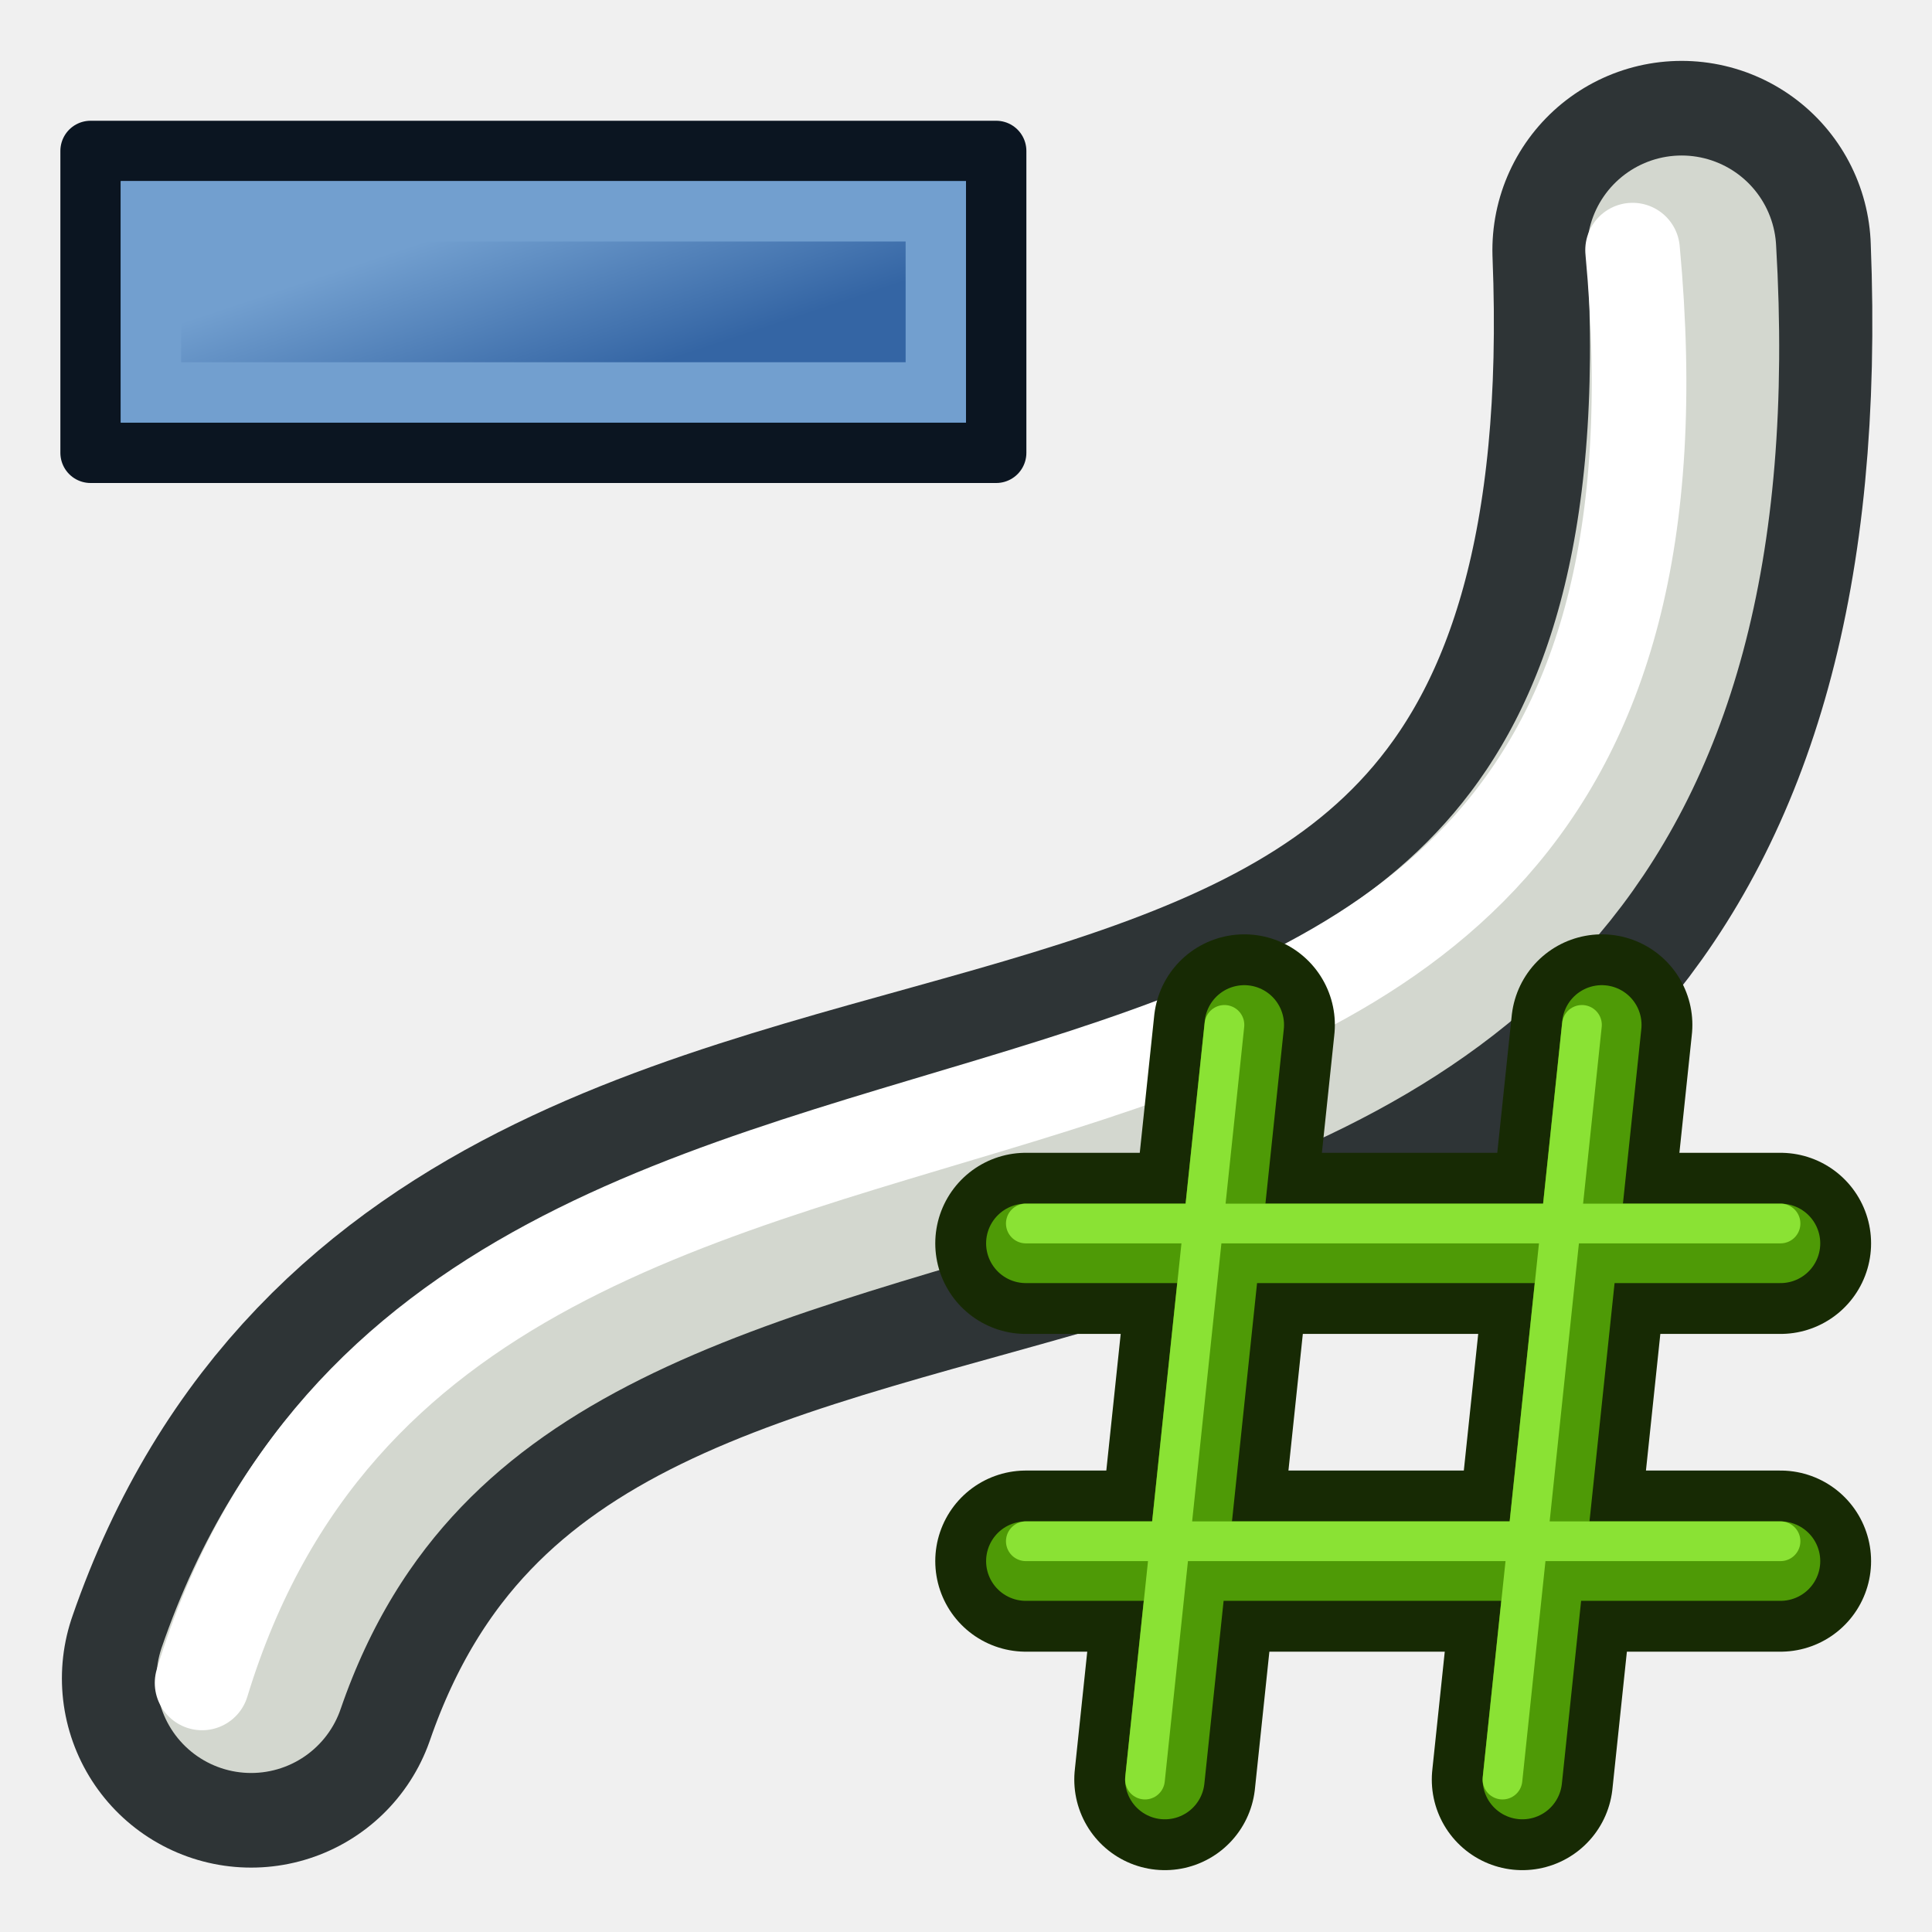
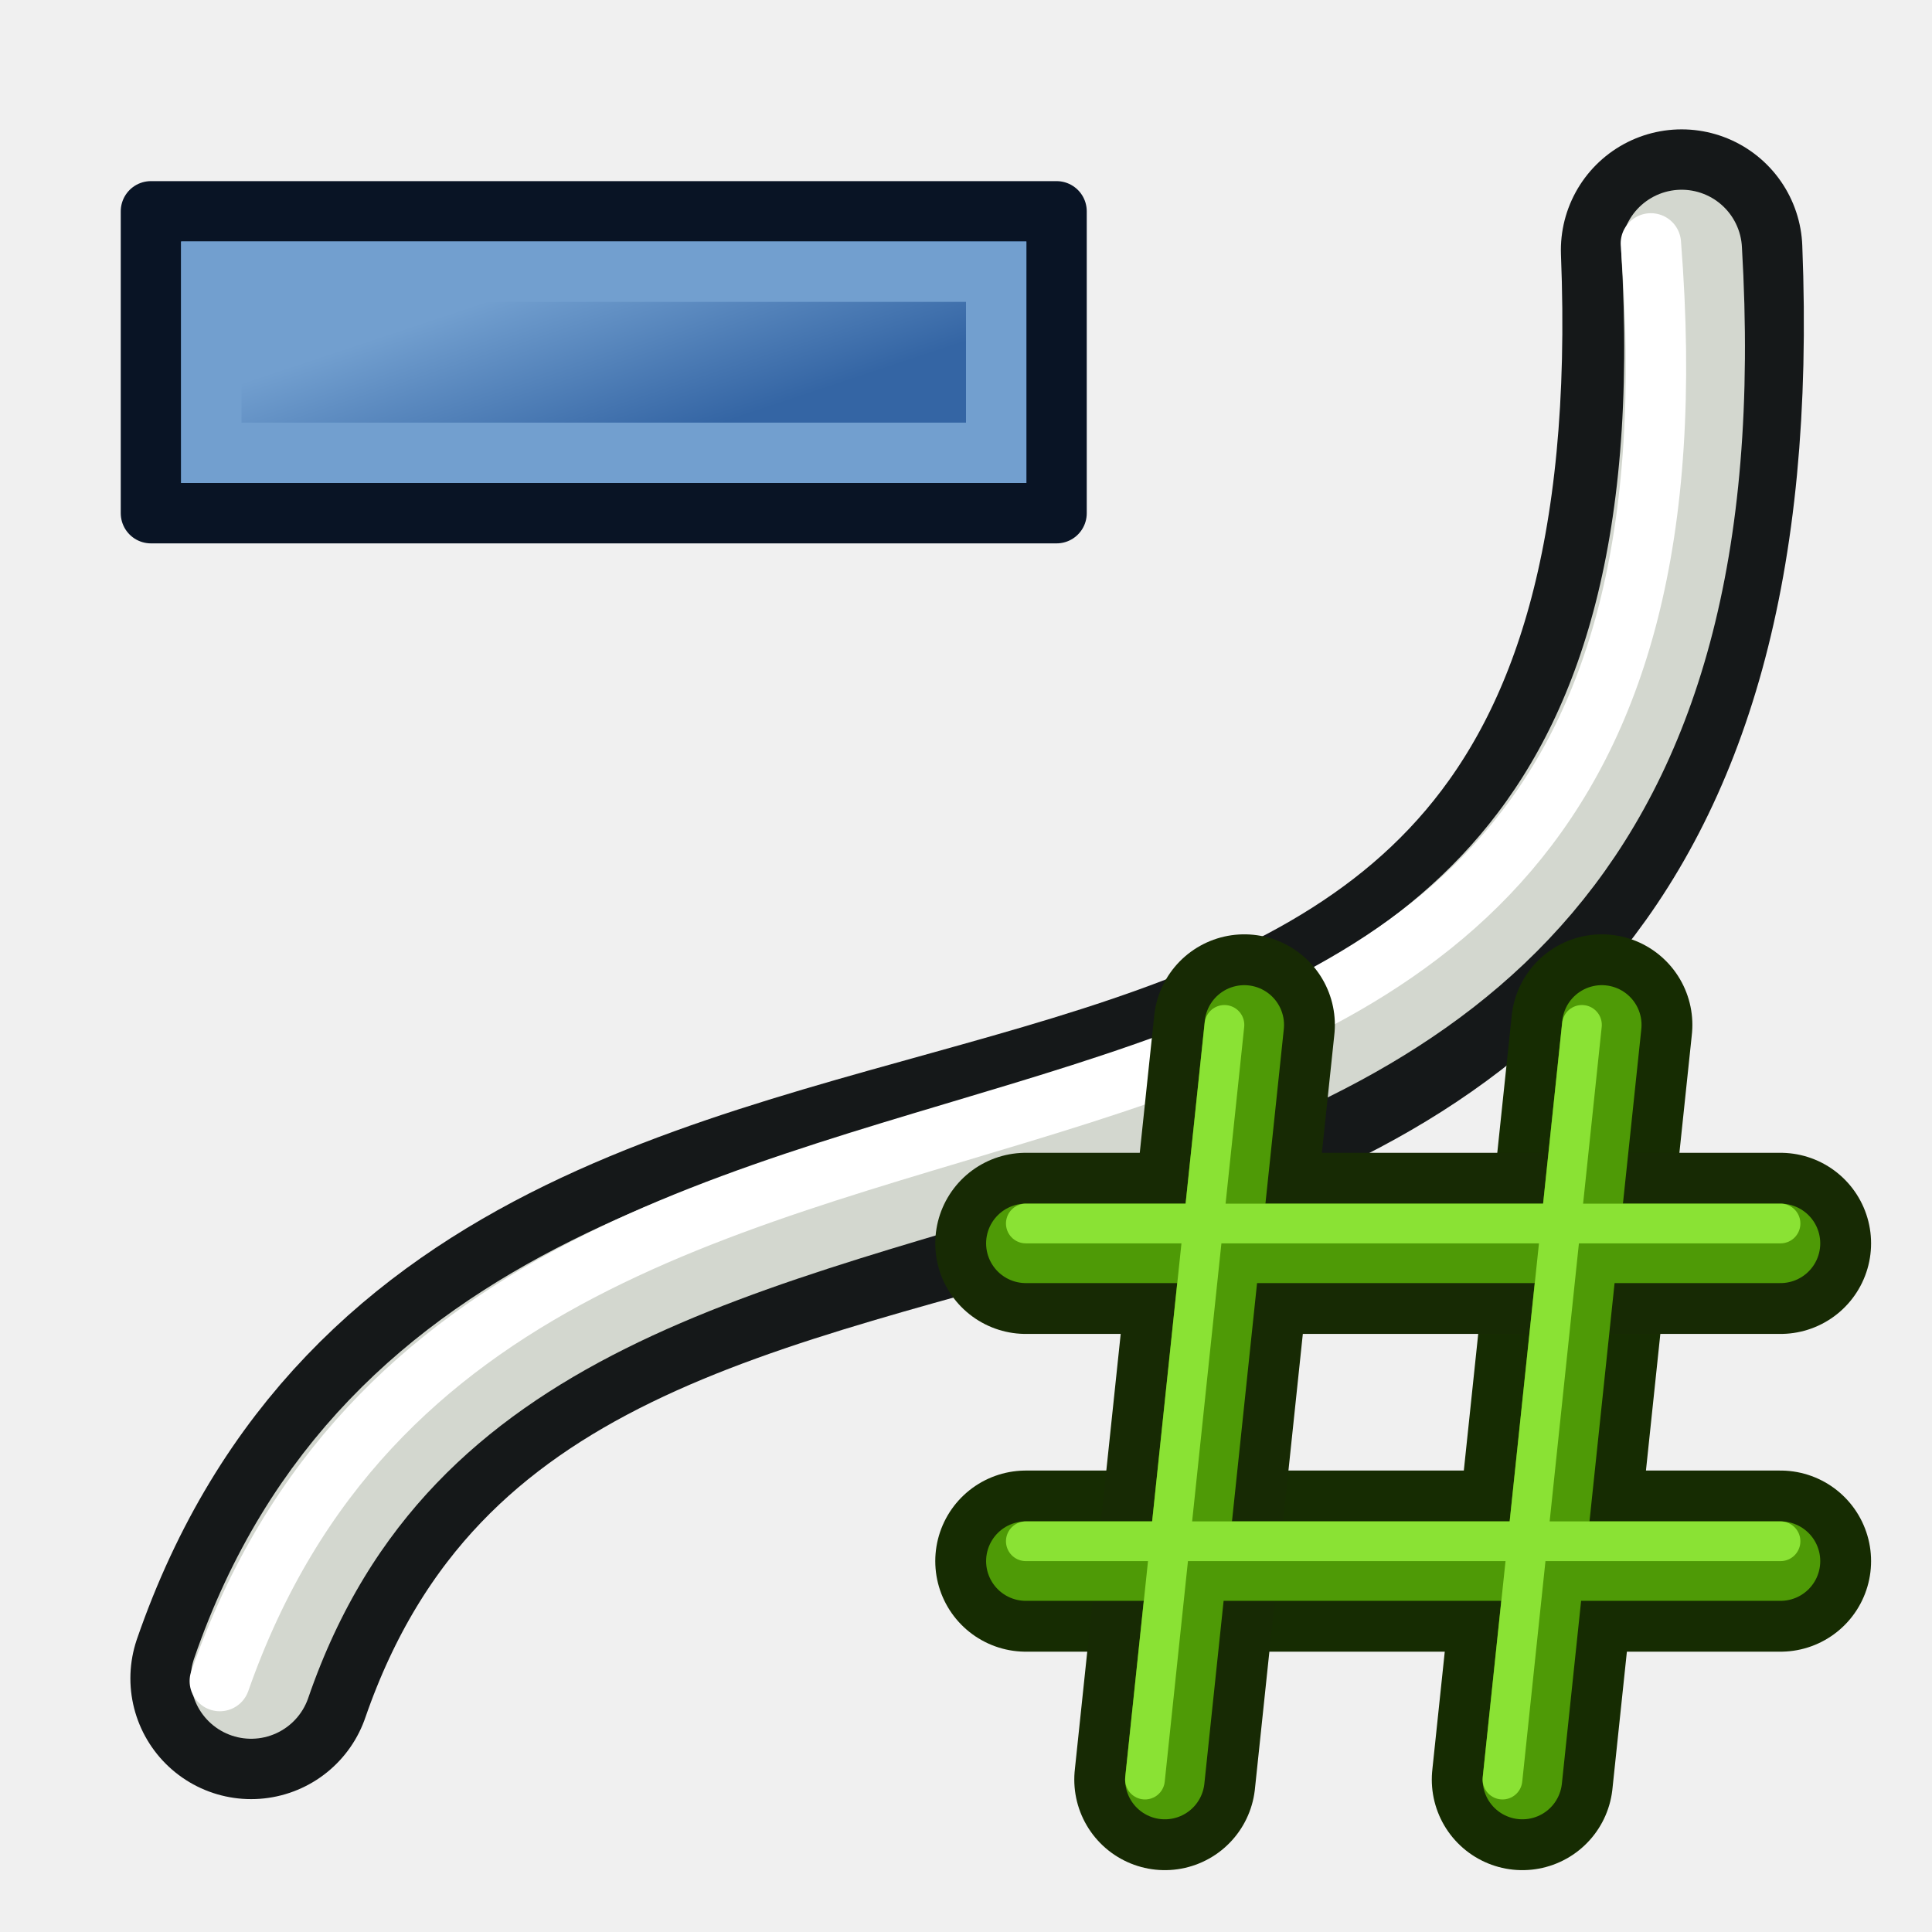
- <svg xmlns="http://www.w3.org/2000/svg" xmlns:xlink="http://www.w3.org/1999/xlink" width="64px" height="64px" id="svg2918" version="1.1">
-   <defs id="defs2920">
-     <linearGradient id="linearGradient3144">
-       <stop style="stop-color:#ffffff;stop-opacity:1" offset="0" id="stop3146" />
-       <stop style="stop-color:#ffffff;stop-opacity:0" offset="1" id="stop3148" />
+ <svg xmlns="http://www.w3.org/2000/svg" xmlns:xlink="http://www.w3.org/1999/xlink" width="64" height="64" id="svg2869" version="1.1" viewBox="0 0 64 64">
+   <defs id="defs2871">
+     <linearGradient id="linearGradient5">
+       <stop style="stop-color:#ef2929;stop-opacity:1;" offset="0" id="stop19" />
+       <stop style="stop-color:#ef2929;stop-opacity:0;" offset="1" id="stop20" />
    </linearGradient>
-     <linearGradient id="linearGradient3144-3">
-       <stop style="stop-color:#ffffff;stop-opacity:1" offset="0" id="stop3146-1" />
-       <stop style="stop-color:#ffffff;stop-opacity:0" offset="1" id="stop3148-5" />
+     <linearGradient id="swatch18">
+       <stop style="stop-color:#ef2929;stop-opacity:1;" offset="0" id="stop18" />
    </linearGradient>
-     <radialGradient xlink:href="#linearGradient3144" id="radialGradient3958" gradientUnits="userSpaceOnUse" gradientTransform="matrix(1,0,0,0.6985294,0,202.8286)" cx="225.264" cy="672.797" fx="225.264" fy="672.797" r="34.345" />
-     <radialGradient xlink:href="#linearGradient3144-3" id="radialGradient3960" gradientUnits="userSpaceOnUse" gradientTransform="matrix(1,0,0,0.6985294,0,202.8286)" cx="225.264" cy="672.797" fx="225.264" fy="672.797" r="34.345" />
-     <radialGradient xlink:href="#linearGradient3144" id="radialGradient3042" gradientUnits="userSpaceOnUse" gradientTransform="matrix(1,0,0,0.6985294,0,202.8286)" cx="225.264" cy="672.797" fx="225.264" fy="672.797" r="34.345" />
-     <radialGradient xlink:href="#linearGradient3144" id="radialGradient3068" gradientUnits="userSpaceOnUse" gradientTransform="matrix(1,0,0,0.6985294,0,202.8286)" cx="225.264" cy="672.797" fx="225.264" fy="672.797" r="34.345" />
-     <radialGradient xlink:href="#linearGradient3144" id="radialGradient3880" gradientUnits="userSpaceOnUse" gradientTransform="matrix(1,0,0,0.6985294,0,202.8286)" cx="225.264" cy="672.797" fx="225.264" fy="672.797" r="34.345" />
-     <radialGradient xlink:href="#linearGradient3144" id="radialGradient4654" gradientUnits="userSpaceOnUse" gradientTransform="matrix(1,0,0,0.6985294,0,202.8286)" cx="225.264" cy="672.797" fx="225.264" fy="672.797" r="34.345" />
-     <radialGradient xlink:href="#linearGradient3144" id="radialGradient4693" gradientUnits="userSpaceOnUse" gradientTransform="matrix(1,0,0,0.6985294,0,202.8286)" cx="225.264" cy="672.797" fx="225.264" fy="672.797" r="34.345" />
-     <linearGradient y2="5" x2="-22" y1="18" x1="-18" gradientUnits="userSpaceOnUse" id="linearGradient3131-2" xlink:href="#linearGradient3836-9-3-9" />
-     <linearGradient id="linearGradient3836-9-3-9">
-       <stop style="stop-color:#a40000;stop-opacity:1" offset="0" id="stop3838-8-5-1" />
-       <stop style="stop-color:#ef2929;stop-opacity:1" offset="1" id="stop3840-1-6-2" />
+     <linearGradient id="swatch15">
+       <stop style="stop-color:#3d0000;stop-opacity:1;" offset="0" id="stop15" />
    </linearGradient>
-     <linearGradient y2="5" x2="-22" y1="18" x1="-18" gradientUnits="userSpaceOnUse" id="linearGradient3171-7" xlink:href="#linearGradient3836-9-3-6-0" />
-     <linearGradient id="linearGradient3836-9-3-6-0">
-       <stop style="stop-color:#a40000;stop-opacity:1" offset="0" id="stop3838-8-5-7-9" />
-       <stop style="stop-color:#ef2929;stop-opacity:1" offset="1" id="stop3840-1-6-5-3" />
+     <linearGradient id="linearGradient5-1">
+       <stop style="stop-color:#ef2929;stop-opacity:1;" offset="0" id="stop5" />
+       <stop style="stop-color:#ef2929;stop-opacity:0;" offset="1" id="stop6" />
    </linearGradient>
-     <linearGradient xlink:href="#linearGradient3836-9-3" id="linearGradient3262" gradientUnits="userSpaceOnUse" x1="-18" y1="18" x2="-22" y2="5" />
+     <linearGradient id="linearGradient3836-9">
+       <stop style="stop-color:#a40000;stop-opacity:1" offset="0" id="stop3838-8" />
+       <stop style="stop-color:#ef2929;stop-opacity:1" offset="1" id="stop3840-1" />
+     </linearGradient>
    <linearGradient id="linearGradient3836-9-3">
      <stop style="stop-color:#a40000;stop-opacity:1" offset="0" id="stop3838-8-5" />
      <stop style="stop-color:#ef2929;stop-opacity:1" offset="1" id="stop3840-1-6" />
    </linearGradient>
-     <linearGradient id="linearGradient3836-9-3-6">
-       <stop style="stop-color:#a40000;stop-opacity:1" offset="0" id="stop3838-8-5-7" />
-       <stop style="stop-color:#ef2929;stop-opacity:1" offset="1" id="stop3840-1-6-5" />
+     <linearGradient y2="5" x2="-22" y1="18" x1="-18" gradientUnits="userSpaceOnUse" id="linearGradient3082" xlink:href="#linearGradient3836-9-3" />
+     <linearGradient id="linearGradient3836-9-7">
+       <stop style="stop-color:#a40000;stop-opacity:1" offset="0" id="stop3838-8-0" />
+       <stop style="stop-color:#ef2929;stop-opacity:1" offset="1" id="stop3840-1-9" />
    </linearGradient>
-     <linearGradient xlink:href="#linearGradient3836-9-3-6-7" id="linearGradient3264-1" gradientUnits="userSpaceOnUse" x1="-18" y1="18" x2="-22" y2="5" gradientTransform="matrix(0.9372418,0,0,0.9372569,-1.222767,0.7065001)" />
-     <linearGradient id="linearGradient3836-9-3-6-7">
-       <stop style="stop-color:#a40000;stop-opacity:1" offset="0" id="stop3838-8-5-7-4" />
-       <stop style="stop-color:#ef2929;stop-opacity:1" offset="1" id="stop3840-1-6-5-0" />
+     <linearGradient y2="5" x2="-22" y1="18" x1="-18" gradientUnits="userSpaceOnUse" id="linearGradient3082-3" xlink:href="#linearGradient3836-9-7" />
+     <linearGradient xlink:href="#linearGradient3836-9-3" id="linearGradient3801-1-3" gradientUnits="userSpaceOnUse" x1="-18" y1="18" x2="-22" y2="5" gradientTransform="matrix(0.7634244,0,0,0.7575042,-4.596389,2.752564)" />
+     <linearGradient xlink:href="#linearGradient3836-9-3" id="linearGradient3801-1-3-2" gradientUnits="userSpaceOnUse" x1="-18" y1="18" x2="-22" y2="5" gradientTransform="matrix(0.849567,0,0,0.8430139,-2.927337,1.779038)" />
+     <linearGradient xlink:href="#linearGradient3838" id="linearGradient3844" x1="36" y1="1039.362" x2="32" y2="1003.362" gradientUnits="userSpaceOnUse" gradientTransform="translate(2.0563921e-6,-988.3622)" />
+     <linearGradient id="linearGradient3838">
+       <stop style="stop-color:#d3d7cf;stop-opacity:1;" offset="0" id="stop3840" />
+       <stop style="stop-color:#ffffff;stop-opacity:1;" offset="1" id="stop3842" />
    </linearGradient>
-     <linearGradient xlink:href="#linearGradient3836-9-3-6-4" id="linearGradient3264-9" gradientUnits="userSpaceOnUse" x1="-18" y1="18" x2="-22" y2="5" gradientTransform="matrix(0.9372418,0,0,0.9372569,-1.222767,0.7065001)" />
-     <linearGradient id="linearGradient3836-9-3-6-4">
-       <stop style="stop-color:#a40000;stop-opacity:1" offset="0" id="stop3838-8-5-7-8" />
-       <stop style="stop-color:#ef2929;stop-opacity:1" offset="1" id="stop3840-1-6-5-8" />
+     <linearGradient xlink:href="#linearGradient3830" id="linearGradient3836" x1="36" y1="1037.362" x2="32" y2="1005.362" gradientUnits="userSpaceOnUse" gradientTransform="translate(2.0563921e-6,-988.3622)" />
+     <linearGradient id="linearGradient3830">
+       <stop style="stop-color:#ffffff;stop-opacity:1;" offset="0" id="stop3832" />
+       <stop style="stop-color:#d3d7cf;stop-opacity:1;" offset="1" id="stop3834" />
    </linearGradient>
-     <linearGradient xlink:href="#linearGradient3836-9-3-6-1" id="linearGradient3264-17" gradientUnits="userSpaceOnUse" x1="-18" y1="18" x2="-22" y2="5" gradientTransform="matrix(0.9372418,0,0,0.9372569,-1.222767,0.7065001)" />
-     <linearGradient id="linearGradient3836-9-3-6-1">
-       <stop style="stop-color:#a40000;stop-opacity:1" offset="0" id="stop3838-8-5-7-1" />
-       <stop style="stop-color:#ef2929;stop-opacity:1" offset="1" id="stop3840-1-6-5-5" />
+     <linearGradient x1="10.504" y1="16.487" x2="5.935" y2="1.636" id="linearGradient-1" gradientTransform="scale(0.9999902,1.00001)" gradientUnits="userSpaceOnUse">
+       <stop stop-color="#A40000" offset="0%" id="stop6-9" />
+       <stop stop-color="#EF2929" offset="100%" id="stop8" />
    </linearGradient>
-     <linearGradient xlink:href="#linearGradient3836-9-3-6-2" id="linearGradient3264-3" gradientUnits="userSpaceOnUse" x1="-18" y1="18" x2="-22" y2="5" gradientTransform="matrix(0.9372418,0,0,0.9372569,-1.222767,0.7065001)" />
-     <linearGradient id="linearGradient3836-9-3-6-2">
-       <stop style="stop-color:#a40000;stop-opacity:1" offset="0" id="stop3838-8-5-7-2" />
-       <stop style="stop-color:#ef2929;stop-opacity:1" offset="1" id="stop3840-1-6-5-1" />
+     <linearGradient xlink:href="#linearGradient3815" id="linearGradient3856" gradientUnits="userSpaceOnUse" x1="80" y1="58" x2="79" y2="42" />
+     <linearGradient id="linearGradient3815">
+       <stop style="stop-color:#3465a4;stop-opacity:1" offset="0" id="stop3817" />
+       <stop style="stop-color:#729fcf;stop-opacity:1" offset="1" id="stop3819" />
    </linearGradient>
-     <linearGradient xlink:href="#linearGradient3836-9-3-3" id="linearGradient3262-5" gradientUnits="userSpaceOnUse" x1="-18" y1="18" x2="-22" y2="5" />
-     <linearGradient id="linearGradient3836-9-3-3">
-       <stop style="stop-color:#a40000;stop-opacity:1" offset="0" id="stop3838-8-5-5" />
-       <stop style="stop-color:#ef2929;stop-opacity:1" offset="1" id="stop3840-1-6-6" />
+     <linearGradient xlink:href="#linearGradient3841" id="linearGradient3858" gradientUnits="userSpaceOnUse" x1="109" y1="51" x2="105" y2="38" />
+     <linearGradient id="linearGradient3841">
+       <stop style="stop-color:#204a87;stop-opacity:1" offset="0" id="stop3843" />
+       <stop style="stop-color:#3465a4;stop-opacity:1" offset="1" id="stop3845" />
    </linearGradient>
-     <linearGradient xlink:href="#linearGradient3836-9-3-6-29" id="linearGradient3264" gradientUnits="userSpaceOnUse" x1="-18" y1="18" x2="-22" y2="5" />
-     <linearGradient id="linearGradient3836-9-3-6-29">
-       <stop style="stop-color:#a40000;stop-opacity:1" offset="0" id="stop3838-8-5-7-12" />
-       <stop style="stop-color:#ef2929;stop-opacity:1" offset="1" id="stop3840-1-6-5-7" />
+     <linearGradient y2="5" x2="-22" y1="18" x1="-18" gradientTransform="matrix(0.7711485,0,0,0.7711394,-4.409097,2.585905)" gradientUnits="userSpaceOnUse" id="linearGradient3898" xlink:href="#linearGradient3836-9-3" />
+     <linearGradient xlink:href="#linearGradient3815" id="linearGradient3978" gradientUnits="userSpaceOnUse" x1="-15" y1="37" x2="-19" y2="37" gradientTransform="rotate(135.1886,5.742691,37.96903)" />
+     <linearGradient xlink:href="#linearGradient17" id="linearGradient3898-0" x1="37.429" y1="41.591" x2="24.483" y2="4.91" gradientUnits="userSpaceOnUse" />
+     <linearGradient id="linearGradient17">
+       <stop style="stop-color:#ffffff;stop-opacity:1;" offset="0" id="stop16" />
+       <stop style="stop-color:#ffffff;stop-opacity:0" offset="1" id="stop17" />
    </linearGradient>
-     <linearGradient y2="5" x2="-22" y1="18" x1="-18" gradientUnits="userSpaceOnUse" id="linearGradient3131-2-0" xlink:href="#linearGradient3836-9-3-9-9" />
-     <linearGradient id="linearGradient3836-9-3-9-9">
-       <stop style="stop-color:#a40000;stop-opacity:1" offset="0" id="stop3838-8-5-1-3" />
-       <stop style="stop-color:#ef2929;stop-opacity:1" offset="1" id="stop3840-1-6-2-6" />
+     <linearGradient xlink:href="#linearGradient17" id="linearGradient3856-9" x1="22.843" y1="4.824" x2="30.784" y2="28.645" gradientUnits="userSpaceOnUse" />
+     <linearGradient id="linearGradient2">
+       <stop style="stop-color:#73d216;stop-opacity:1;" offset="0" id="stop1" />
+       <stop style="stop-color:#8ae234;stop-opacity:1;" offset="1" id="stop2" />
    </linearGradient>
-     <linearGradient y2="5" x2="-22" y1="18" x1="-18" gradientUnits="userSpaceOnUse" id="linearGradient3171-7-0" xlink:href="#linearGradient3836-9-3-6-0-6" />
-     <linearGradient id="linearGradient3836-9-3-6-0-6">
-       <stop style="stop-color:#a40000;stop-opacity:1" offset="0" id="stop3838-8-5-7-9-2" />
-       <stop style="stop-color:#ef2929;stop-opacity:1" offset="1" id="stop3840-1-6-5-3-6" />
+     <linearGradient gradientTransform="translate(-141.4444,-136.2202)" y2="143.22" x2="158.444" y1="149.22" x1="160.444" gradientUnits="userSpaceOnUse" id="linearGradient3185" xlink:href="#linearGradient3815" />
+     <linearGradient y2="131.22" x2="154.444" y1="161.22" x1="164.444" gradientTransform="translate(-188.4444,-101.2202)" gradientUnits="userSpaceOnUse" id="linearGradient3112" xlink:href="#linearGradient3815" />
+     <linearGradient xlink:href="#linearGradient3895" id="linearGradient1099" gradientUnits="userSpaceOnUse" gradientTransform="matrix(0.5247941,0.00179447,0.00125537,-0.7501595,-9.05006,39.65396)" x1="51.974" y1="35.978" x2="25.988" y2="29.916" />
+     <linearGradient id="linearGradient3895">
+       <stop id="stop3897" offset="0" style="stop-color:#729fcf;stop-opacity:1;" />
+       <stop id="stop3899" offset="1" style="stop-color:#204a87;stop-opacity:1;" />
    </linearGradient>
-     <linearGradient xlink:href="#linearGradient3836-9-3-6-29" id="linearGradient3931" gradientUnits="userSpaceOnUse" x1="-18" y1="18" x2="-22" y2="5" gradientTransform="matrix(0.7144191,0,0,0.7140854,-5.531259,3.260479)" />
-     <linearGradient xlink:href="#linearGradient3836-9-3-6-29-8" id="linearGradient3937-1" gradientUnits="userSpaceOnUse" gradientTransform="matrix(0.7144191,0,0,0.7140854,-5.531259,3.260479)" x1="-18" y1="18" x2="-22" y2="5" />
-     <linearGradient id="linearGradient3836-9-3-6-29-8">
-       <stop style="stop-color:#a40000;stop-opacity:1" offset="0" id="stop3838-8-5-7-12-7" />
-       <stop style="stop-color:#ef2929;stop-opacity:1" offset="1" id="stop3840-1-6-5-7-9" />
-     </linearGradient>
-     <linearGradient id="linearGradient3836-9-3-6-29-7">
-       <stop style="stop-color:#a40000;stop-opacity:1" offset="0" id="stop3838-8-5-7-12-5" />
-       <stop style="stop-color:#ef2929;stop-opacity:1" offset="1" id="stop3840-1-6-5-7-92" />
-     </linearGradient>
-     <linearGradient id="linearGradient3836-9-3-6-29-1">
-       <stop style="stop-color:#a40000;stop-opacity:1" offset="0" id="stop3838-8-5-7-12-2" />
-       <stop style="stop-color:#ef2929;stop-opacity:1" offset="1" id="stop3840-1-6-5-7-93" />
-     </linearGradient>
-     <linearGradient xlink:href="#linearGradient3836" id="linearGradient3850" x1="164.444" y1="161.22" x2="154.444" y2="131.22" gradientUnits="userSpaceOnUse" />
-     <linearGradient id="linearGradient3836">
-       <stop style="stop-color:#3465a4;stop-opacity:1" offset="0" id="stop3838" />
-       <stop style="stop-color:#729fcf;stop-opacity:1" offset="1" id="stop3840" />
-     </linearGradient>
-     <linearGradient xlink:href="#linearGradient3836-6" id="linearGradient3850-3" x1="160.444" y1="149.22" x2="158.444" y2="143.22" gradientUnits="userSpaceOnUse" />
-     <linearGradient id="linearGradient3836-6">
-       <stop style="stop-color:#3465a4;stop-opacity:1" offset="0" id="stop3838-7" />
-       <stop style="stop-color:#729fcf;stop-opacity:1" offset="1" id="stop3840-5" />
-     </linearGradient>
-     <linearGradient gradientTransform="translate(-141.4444,-136.2202)" y2="143.22" x2="158.444" y1="149.22" x1="160.444" gradientUnits="userSpaceOnUse" id="linearGradient3185" xlink:href="#linearGradient3836-6" />
  </defs>
-   <g id="layer1">
-     <g id="g968" transform="translate(-84.07195,8.339273)">
-       <path id="path3266" d="M 139.778,-0.054 C 141.425,41.344 101.54,20.797 92.391,47.259" style="fill:none;stroke:#2e3436;stroke-width:12.537;stroke-linecap:round;stroke-linejoin:miter;stroke-opacity:1" />
-       <path id="path3266-9" d="M 139.778,-0.054 C 142.135,40.081 101.337,21.264 92.391,47.259" style="fill:none;stroke:#d3d7cf;stroke-width:6.268;stroke-linecap:round;stroke-linejoin:miter;stroke-opacity:1" />
-       <path id="path3266-9-2" d="M 138.153,-0.054 C 141.743,38.473 99.309,19.394 90.766,47.41" style="fill:none;stroke:#ffffff;stroke-width:3.134;stroke-linecap:round;stroke-linejoin:miter;stroke-opacity:1" />
+   <g id="layer3" style="display:inline">
+     <g id="g968" transform="translate(-84.07195,8.339273)" style="display:inline">
+       <path id="path3266" d="M 139.778,-0.054 C 141.425,41.344 101.54,20.797 92.391,47.259" style="fill:none;stroke:#151819;stroke-width:8;stroke-linecap:round;stroke-linejoin:miter;stroke-dasharray:none;stroke-opacity:1" />
+       <path id="path3266-9" d="M 139.778,-0.054 C 142.135,40.081 101.337,21.264 92.391,47.259" style="fill:none;stroke:#d3d7cf;stroke-width:4;stroke-linecap:round;stroke-linejoin:miter;stroke-dasharray:none;stroke-opacity:1" />
+       <path id="path3266-9-2" d="M 138.759,-0.277 C 141.874,39.053 101.072,19.661 91.353,47.348" style="fill:none;stroke:#ffffff;stroke-width:2;stroke-linecap:round;stroke-linejoin:miter;stroke-dasharray:none;stroke-opacity:1" />
    </g>
-     <g transform="matrix(-0.1413724,0.07774155,-0.01888492,-0.1063312,99.82387,75.56961)" id="g3177" />
-     <g transform="matrix(-0.1410925,0.07923086,-0.02087339,-0.1052262,77.13823,86.68616)" id="g3185" />
-     <path style="color:#000000;display:inline;overflow:visible;visibility:visible;fill:url(#linearGradient3185);fill-opacity:1;fill-rule:evenodd;stroke:#0b1521;stroke-width:2;stroke-linecap:butt;stroke-linejoin:round;stroke-miterlimit:4;stroke-dasharray:none;stroke-dashoffset:0;stroke-opacity:1;marker:none;enable-background:accumulate" d="M 13,5 V 5 H 3 v 10 h 10 v 0 h 10 v 0 H 33 V 5 H 23 v 0 z" id="rect3558-3" />
-     <path style="fill:none;stroke:#729fcf;stroke-width:2;stroke-linecap:butt;stroke-linejoin:miter;stroke-opacity:1" d="m 5,7 h 10 v 0 h 6 v 0 h 10 v 6 H 21 v 0 h -6 v 0 H 5 Z" id="path3826-5" />
-     <g id="g985">
-       <path style="fill:none;stroke:#172a04;stroke-width:6;stroke-linecap:round;stroke-linejoin:round;stroke-miterlimit:4;stroke-dasharray:none;stroke-opacity:1" d="m 50.43,58.951 2.632,-25 M 33.982,51.714 h 25" id="path3047-3-6-3-2" />
+     <g id="g985" style="display:inline">
+       <path style="fill:none;stroke:#162c02;stroke-width:6;stroke-linecap:round;stroke-linejoin:round;stroke-miterlimit:4;stroke-dasharray:none;stroke-opacity:1" d="m 50.43,58.951 2.632,-25 M 33.982,51.714 h 25" id="path3047-3-6-3-2" />
      <path style="fill:none;stroke:#172a04;stroke-width:6;stroke-linecap:round;stroke-linejoin:round;stroke-miterlimit:4;stroke-dasharray:none;stroke-opacity:1" d="m 41.219,33.951 -2.632,25 M 58.982,41.188 h -25" id="path3047-3-6-2" />
      <path style="fill:none;stroke:#4e9a06;stroke-width:2.632;stroke-linecap:round;stroke-linejoin:round;stroke-opacity:1" d="m 41.219,33.951 -2.632,25 M 58.982,41.188 h -25" id="path3047-4" />
      <path style="fill:none;stroke:#4e9a06;stroke-width:2.632;stroke-linecap:round;stroke-linejoin:round;stroke-opacity:1" d="m 50.43,58.951 2.632,-25 M 33.982,51.714 h 25" id="path3047-6-7" />
      <path style="fill:none;stroke:#8ae234;stroke-width:1.316;stroke-linecap:round;stroke-linejoin:round;stroke-opacity:1" d="m 49.772,58.951 2.632,-25 M 33.982,51.056 h 25" id="path3047-3-7-6" />
      <path style="fill:none;stroke:#8ae234;stroke-width:1.316;stroke-linecap:round;stroke-linejoin:round;stroke-opacity:1" d="m 40.561,33.951 -2.632,25 M 58.982,40.53 h -25" id="path3047-3-4" />
    </g>
+     <g id="g97" transform="translate(2,2)" style="display:inline">
+       <path style="color:#000000;display:inline;overflow:visible;visibility:visible;fill:url(#linearGradient3185);fill-opacity:1;fill-rule:evenodd;stroke:#091425;stroke-width:2;stroke-linecap:butt;stroke-linejoin:round;stroke-miterlimit:4;stroke-dasharray:none;stroke-dashoffset:0;stroke-opacity:1;marker:none;enable-background:accumulate" d="M 13,5 V 5 H 3 v 10 h 10 v 0 h 10 v 0 H 33 V 5 H 23 v 0 z" id="rect3558-3" />
+       <path style="fill:none;stroke:#729fcf;stroke-width:2;stroke-linecap:butt;stroke-linejoin:miter;stroke-opacity:1" d="m 5,7 h 10 v 0 h 6 v 0 h 10 v 6 H 21 v 0 h -6 v 0 H 5 Z" id="path3826-5" />
+     </g>
  </g>
</svg>
